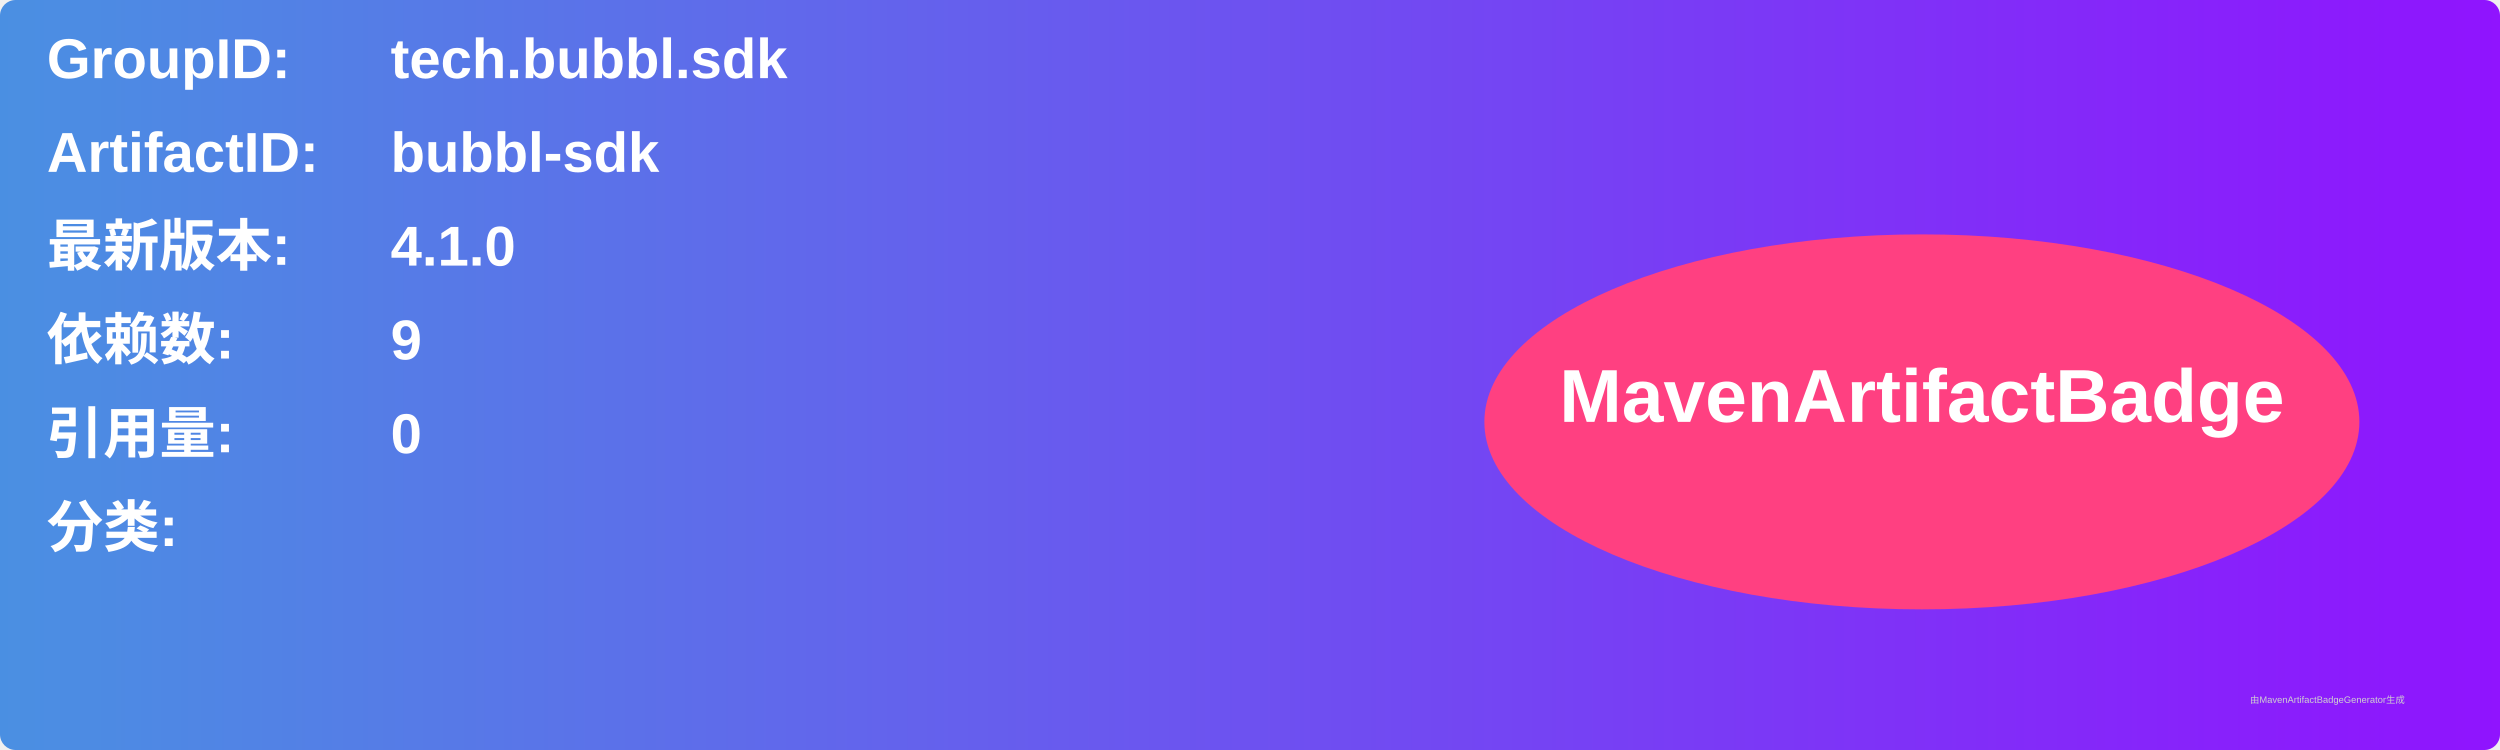
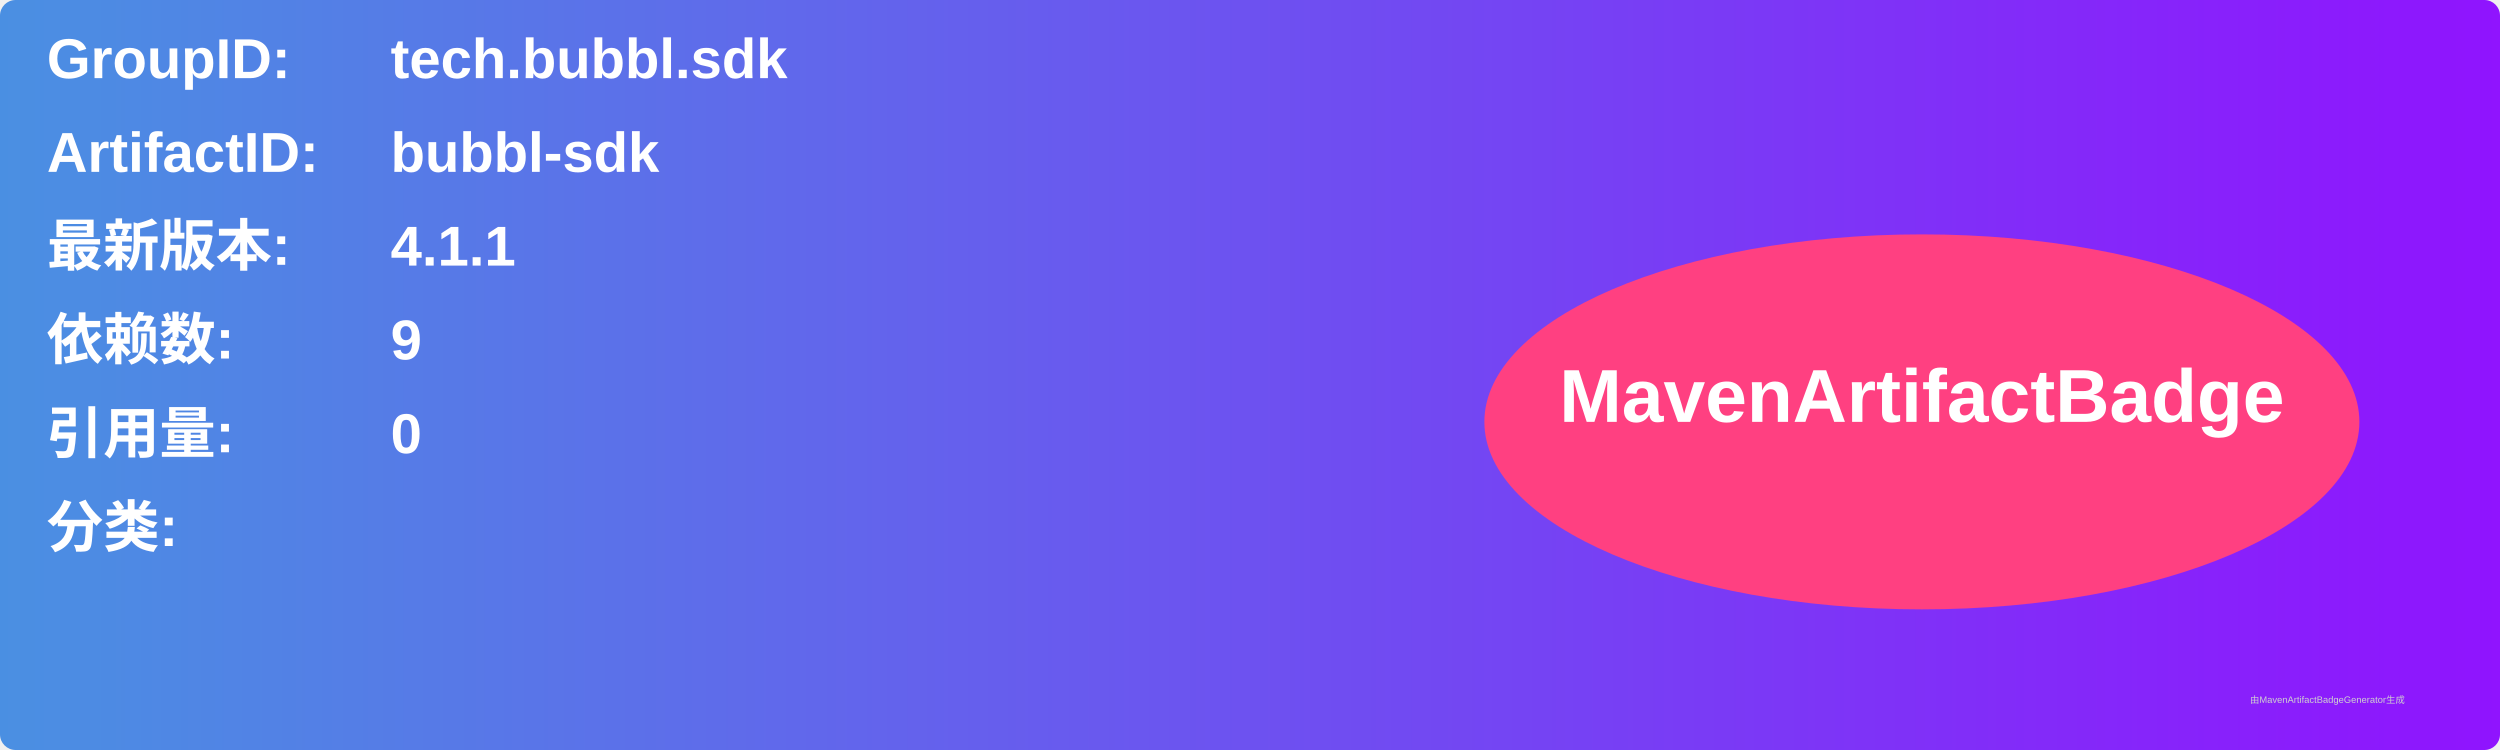
<svg xmlns="http://www.w3.org/2000/svg" width="800" height="240" viewBox="0 0 800 240">
  <linearGradient id="grad" x1="0%" y1="0%" x2="100%" y2="0%">
    <stop offset="0%" stop-color="#4a90e2" />
    <stop offset="100%" stop-color="#9013fe" />
  </linearGradient>
  <rect width="100%" height="100%" rx="5" ry="5" fill="url(#grad)" />
  <g transform="translate(15, 15)">
    <text x="0" y="10" font-family="Arial" font-size="18" fill="white" font-weight="bold" width="260">GroupID:</text>
    <text x="110" y="10" font-family="Arial" font-size="18" fill="white" font-weight="bold" width="460">tech.bubbl.sdk</text>
    <text x="0" y="40" font-family="Arial" font-size="18" fill="white" font-weight="bold" width="260">ArtifactID:</text>
    <text x="110" y="40" font-family="Arial" font-size="18" fill="white" font-weight="bold" width="460">bubbl-sdk</text>
    <text x="0" y="70" font-family="Arial" font-size="18" fill="white" font-weight="bold">最新版本:</text>
    <text x="110" y="70" font-family="Arial" font-size="18" fill="white" font-weight="bold">
-       <tspan font-weight="bold">4.1.0</tspan>
+       <tspan font-weight="bold">4.1.1</tspan>
    </text>
    <text x="0" y="100" font-family="Arial" font-size="18" fill="white" font-weight="bold">依赖数: </text>
    <text x="110" y="100" font-family="Arial" font-size="18" fill="white">
      <tspan font-weight="bold">9</tspan>
    </text>
    <text x="0" y="130" font-family="Arial" font-size="18" fill="white" font-weight="bold">引用量: </text>
    <text x="110" y="130" font-family="Arial" font-size="18" fill="white">
      <tspan font-weight="bold">0</tspan>
    </text>
    <text x="0" y="160" font-family="Arial" font-size="18" fill="white" font-weight="bold">分类:</text>
    <text x="10" y="190" font-family="Arial" font-size="10" fill="white">
      <tspan font-weight="bold" />
    </text>
    <ellipse cx="600" cy="120" rx="140" ry="60" fill="#ff4081" />
    <text x="600" y="120" text-anchor="middle" font-family="Arial" font-size="24" fill="white" font-weight="bold">MavenArtifactBadge</text>
  </g>
  <text x="720" y="225" font-family="Arial" font-size="3" fill="#d0d0d0">由MavenArtifactBadgeGenerator生成</text>
</svg>
